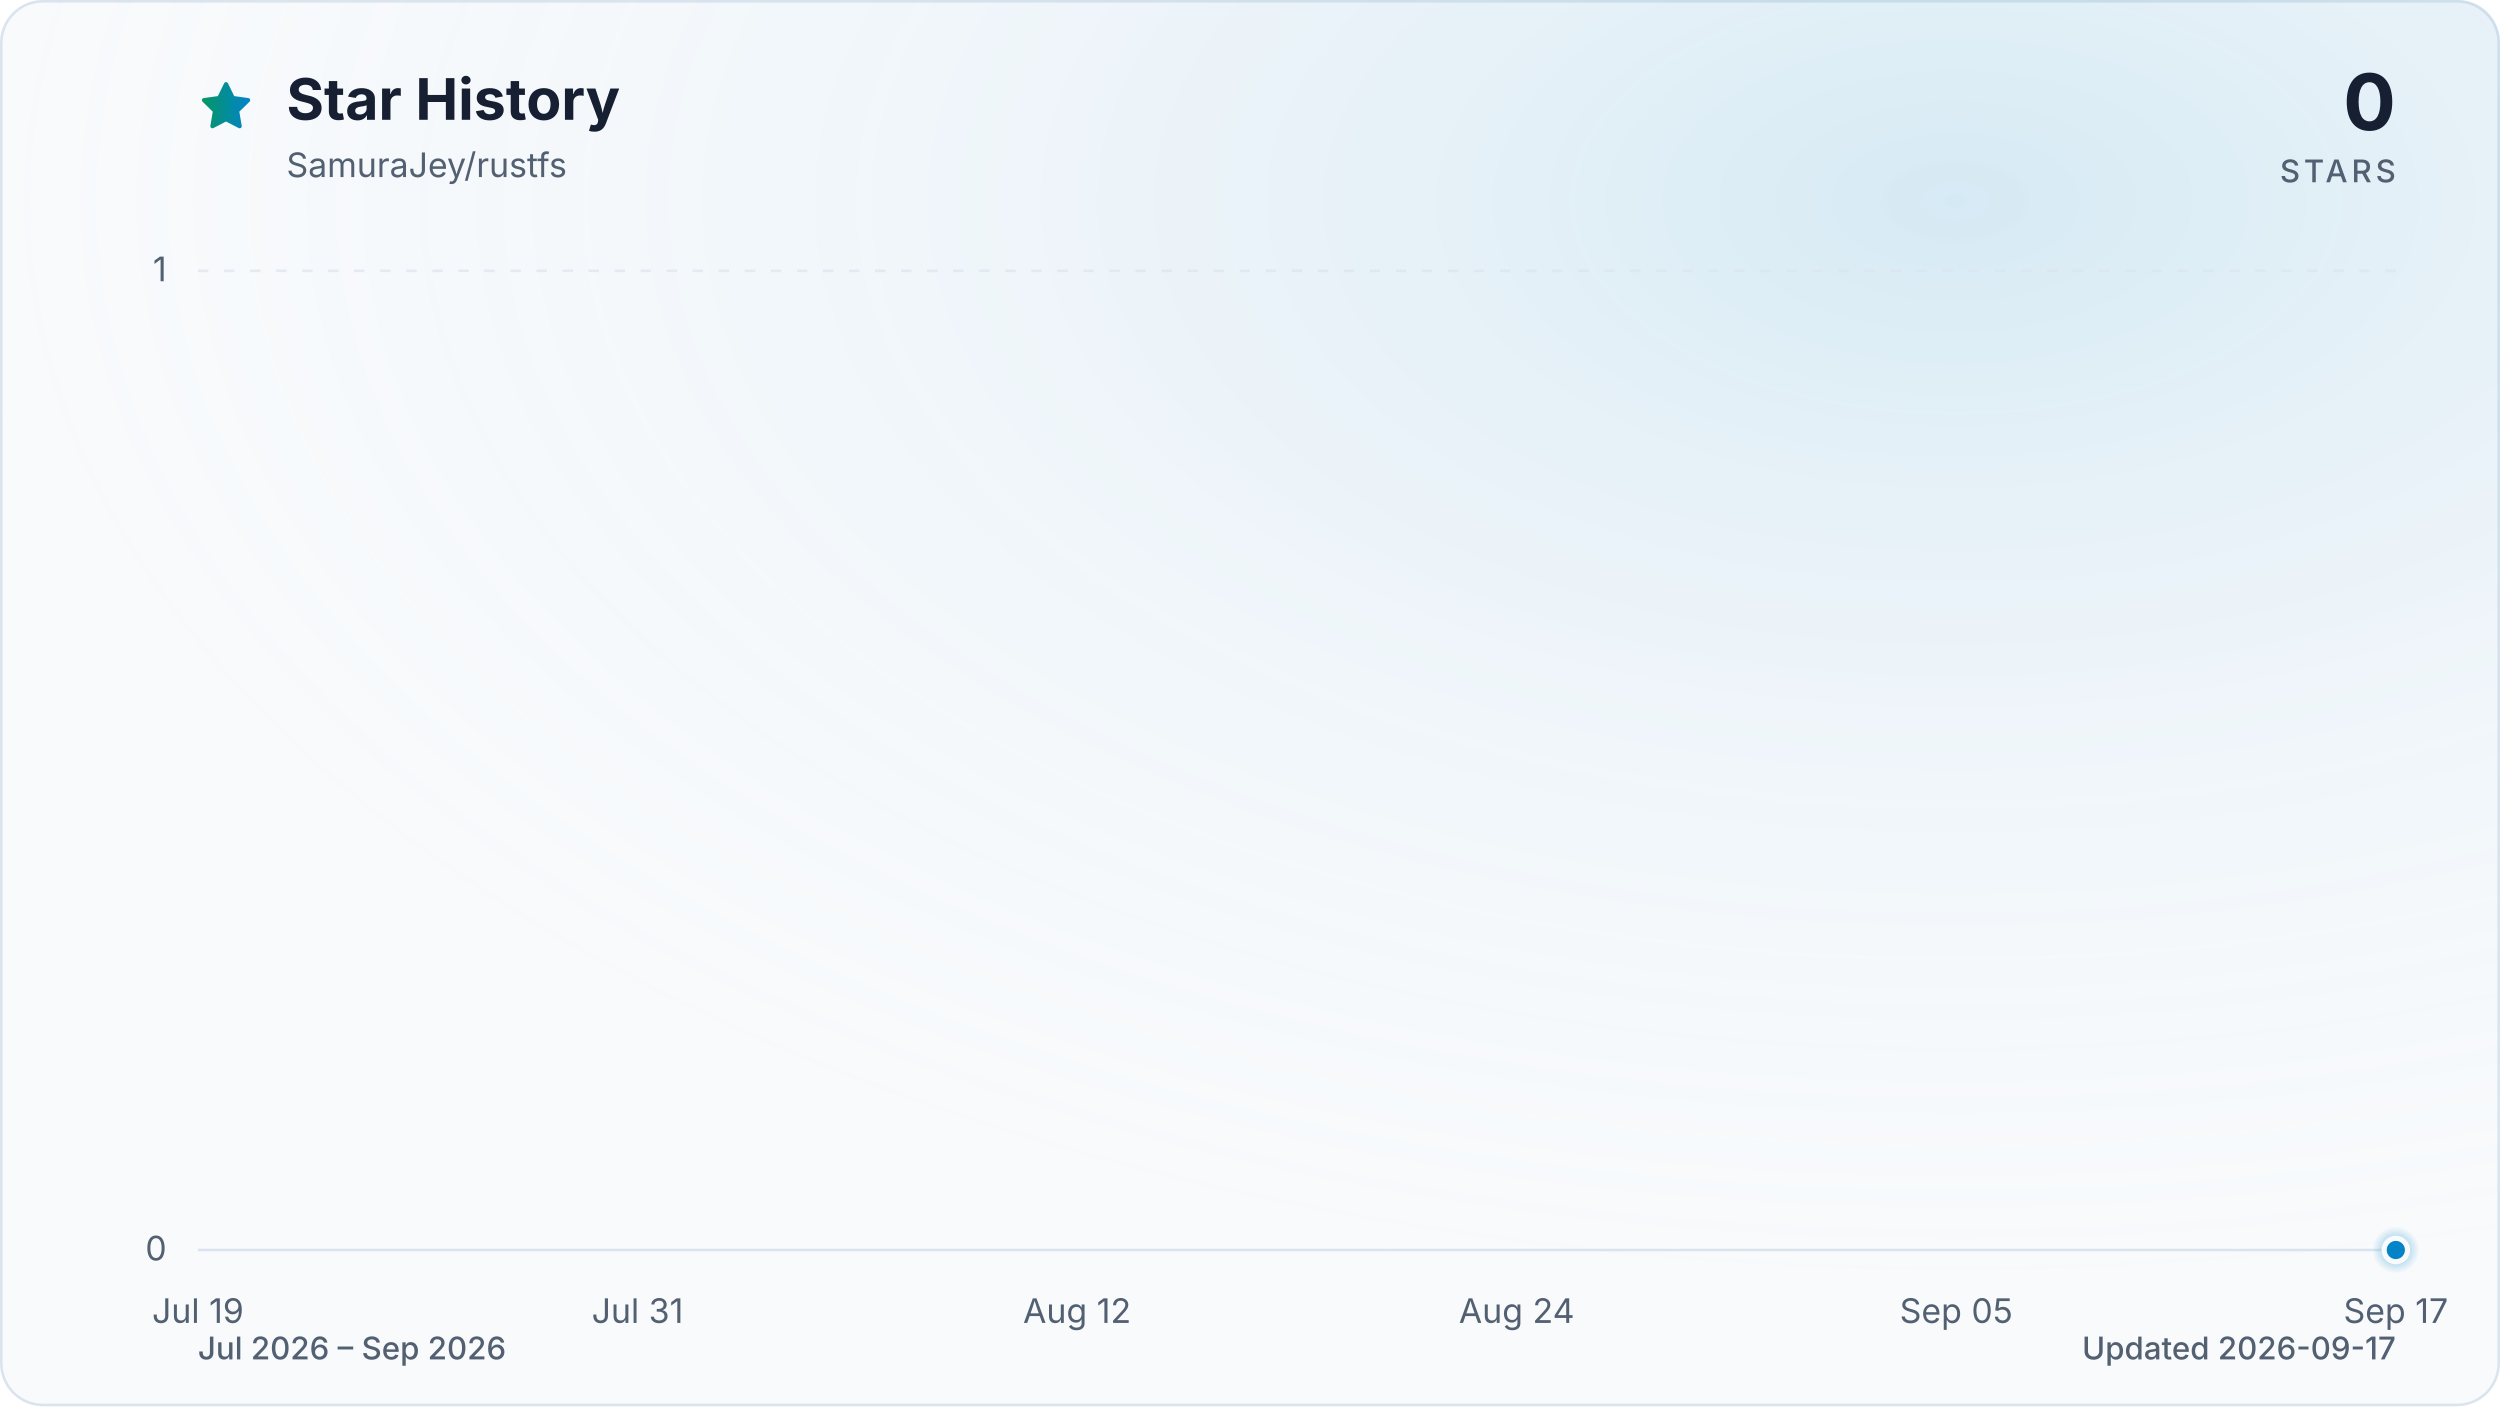
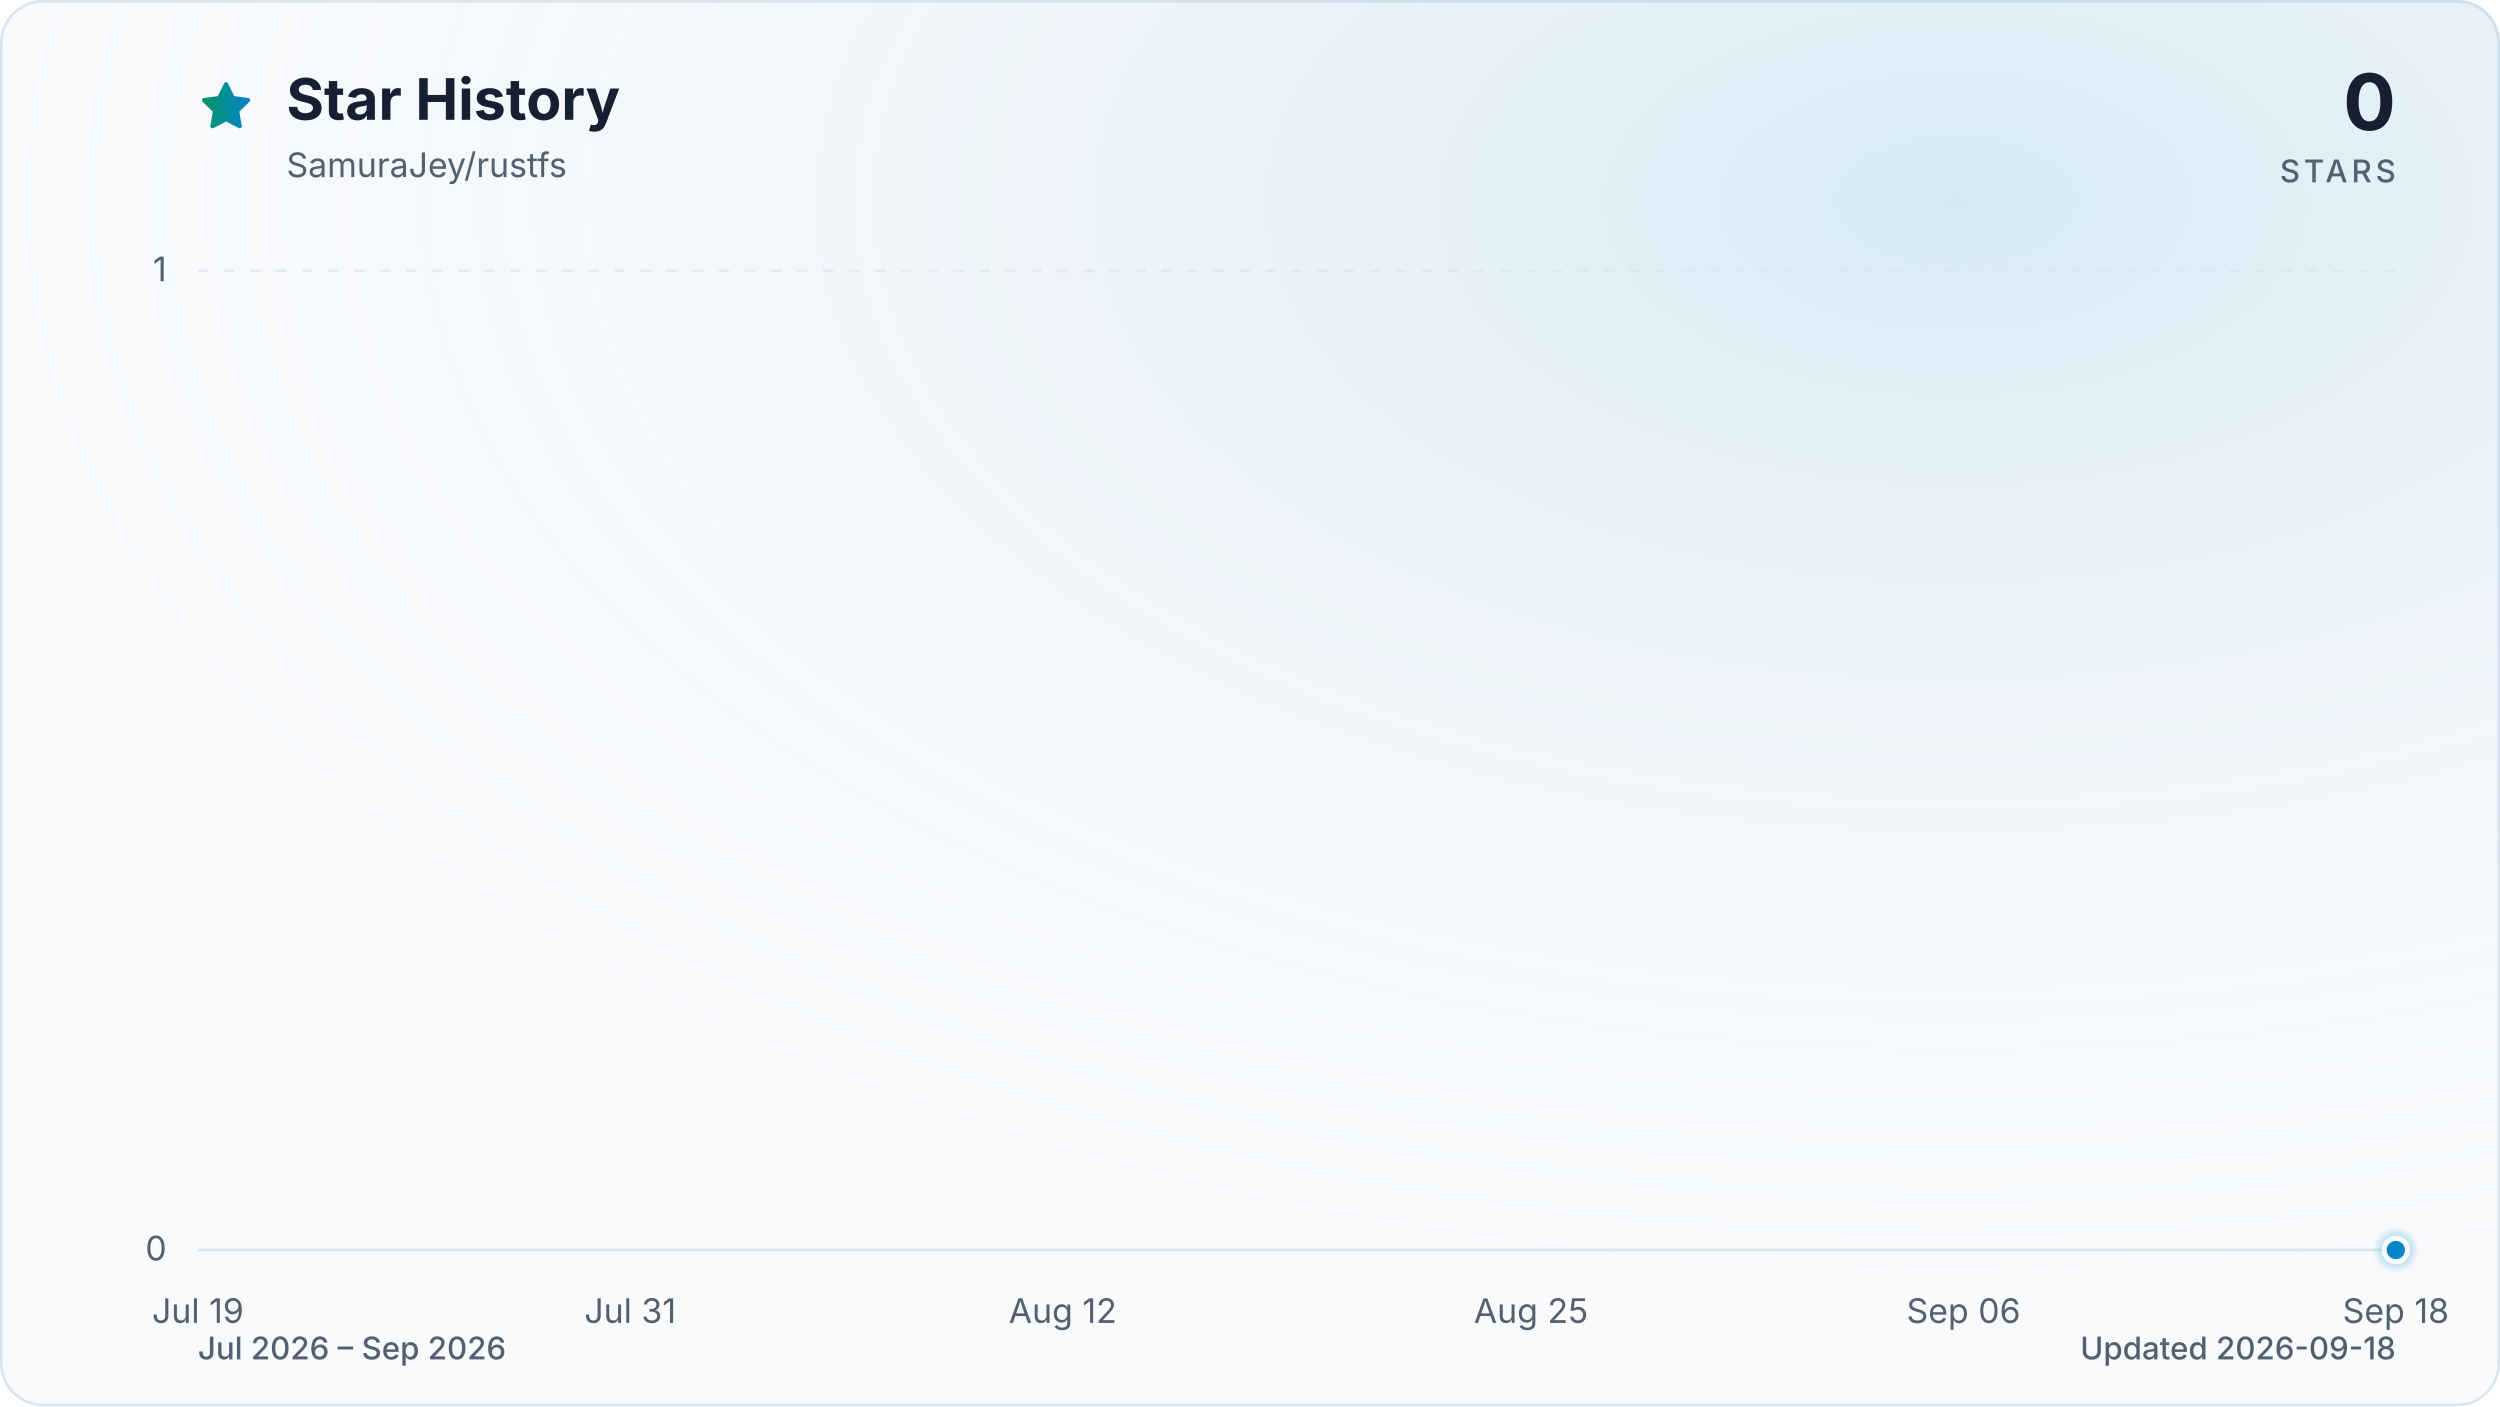
<svg xmlns="http://www.w3.org/2000/svg" viewBox="0 0 960 540" role="img" aria-labelledby="title description" data-style="gradient" data-variant="glow" data-animated="true">
  <defs>
    <linearGradient id="trend" x1="0" y1="0" x2="1" y2="0">
      <stop offset="0%" stop-color="#059669" />
      <stop offset="100%" stop-color="#0284c7" />
    </linearGradient>
    <linearGradient id="area" x1="0" y1="0" x2="0" y2="1">
      <stop offset="0%" stop-color="#059669" stop-opacity="0.30" />
      <stop offset="55%" stop-color="#0284c7" stop-opacity="0.10" />
      <stop offset="100%" stop-color="#0284c7" stop-opacity="0.01" />
    </linearGradient>
    <radialGradient id="marker-halo" cx="50%" cy="50%" r="50%">
      <stop offset="0%" stop-color="#0284c7" stop-opacity="0.55" />
      <stop offset="100%" stop-color="#0284c7" stop-opacity="0" />
    </radialGradient>
    <radialGradient id="surface-glow" cx="78%" cy="14%" r="80%">
      <stop offset="0%" stop-color="#0284c7" stop-opacity="0.14" />
      <stop offset="100%" stop-color="#f8fafc" stop-opacity="0" />
    </radialGradient>
    <filter id="trend-glow" x="-20%" y="-20%" width="140%" height="140%">
      <feGaussianBlur stdDeviation="7" />
    </filter>
  </defs>
  <style>
.trend-enter{transform-box:fill-box;transform-origin:center;animation:trend-enter 520ms cubic-bezier(0.16,1,0.3,1)}
.marker-enter{transform-box:fill-box;transform-origin:center;animation:marker-enter 320ms cubic-bezier(0.16,1,0.3,1) 200ms both}
.marker-pulse{transform-box:fill-box;transform-origin:center;animation:marker-pulse 2.6s ease-out infinite}
@keyframes trend-enter{from{opacity:.35;transform:translateY(10px)}to{opacity:1;transform:translateY(0)}}
@keyframes marker-enter{from{opacity:0;transform:scale(.4)}to{opacity:1;transform:scale(1)}}
@keyframes marker-pulse{0%{opacity:.5;transform:scale(.7)}70%,100%{opacity:0;transform:scale(2.1)}}
@media (prefers-reduced-motion:reduce){.trend-enter,.marker-enter,.marker-pulse{animation:none!important}}
@media (prefers-reduced-motion:reduce){.marker-pulse{opacity:0}}
</style>
  <rect x="0.5" y="0.5" width="959" height="539" fill="#f8fafc" stroke="#dbe4ee" stroke-width="1" rx="16" />
  <rect width="960" height="540" fill="url(#surface-glow)" rx="16" />
  <path d="M12 2.6l2.9 5.9 6.5.9-4.7 4.6 1.1 6.5-5.8-3-5.8 3 1.1-6.5-4.7-4.6 6.5-.9L12 2.6Z" transform="translate(76 30) scale(.9)" fill="url(#trend)" stroke="url(#trend)" stroke-width="1.8" stroke-linejoin="round" aria-hidden="true" />
  <text x="110" y="46" fill="#172033" font-family="ui-sans-serif, system-ui, -apple-system, BlinkMacSystemFont, 'Segoe UI', sans-serif" font-size="22" font-weight="700">Star History</text>
  <text x="110" y="68" fill="#526072" font-family="ui-sans-serif, system-ui, -apple-system, BlinkMacSystemFont, 'Segoe UI', sans-serif" font-size="13">SamuraJey/rustfs</text>
  <text x="920" y="50" fill="#172033" font-family="ui-sans-serif, system-ui, -apple-system, BlinkMacSystemFont, 'Segoe UI', sans-serif" font-size="30" font-weight="700" text-anchor="end">0</text>
  <text x="920" y="70" fill="#526072" font-family="ui-sans-serif, system-ui, -apple-system, BlinkMacSystemFont, 'Segoe UI', sans-serif" font-size="12" font-weight="500" letter-spacing="1.5" text-anchor="end">STARS</text>
  <line x1="76" y1="480.0" x2="920" y2="480.0" stroke="#dbe4ee" stroke-width="1" stroke-dasharray="0" opacity="1" />
  <text x="64" y="484.0" fill="#526072" font-family="ui-sans-serif, system-ui, -apple-system, BlinkMacSystemFont, 'Segoe UI', sans-serif" font-size="13" text-anchor="end">0</text>
  <line x1="76" y1="104.0" x2="920" y2="104.0" stroke="#dbe4ee" stroke-width="1" stroke-dasharray="4 6" opacity="0.7" />
  <text x="64" y="108.0" fill="#526072" font-family="ui-sans-serif, system-ui, -apple-system, BlinkMacSystemFont, 'Segoe UI', sans-serif" font-size="13" text-anchor="end">1</text>
  <text x="76.0" y="508" fill="#526072" font-family="ui-sans-serif, system-ui, -apple-system, BlinkMacSystemFont, 'Segoe UI', sans-serif" font-size="13" text-anchor="middle">Jul 19</text>
-   <text x="244.8" y="508" fill="#526072" font-family="ui-sans-serif, system-ui, -apple-system, BlinkMacSystemFont, 'Segoe UI', sans-serif" font-size="13" text-anchor="middle">Jul 31</text>
-   <text x="413.6" y="508" fill="#526072" font-family="ui-sans-serif, system-ui, -apple-system, BlinkMacSystemFont, 'Segoe UI', sans-serif" font-size="13" text-anchor="middle">Aug 12</text>
-   <text x="582.4" y="508" fill="#526072" font-family="ui-sans-serif, system-ui, -apple-system, BlinkMacSystemFont, 'Segoe UI', sans-serif" font-size="13" text-anchor="middle">Aug 24</text>
-   <text x="751.2" y="508" fill="#526072" font-family="ui-sans-serif, system-ui, -apple-system, BlinkMacSystemFont, 'Segoe UI', sans-serif" font-size="13" text-anchor="middle">Sep 05</text>
-   <text x="920.0" y="508" fill="#526072" font-family="ui-sans-serif, system-ui, -apple-system, BlinkMacSystemFont, 'Segoe UI', sans-serif" font-size="13" text-anchor="middle">Sep 17</text>
+   <text x="242.0" y="508" fill="#526072" font-family="ui-sans-serif, system-ui, -apple-system, BlinkMacSystemFont, 'Segoe UI', sans-serif" font-size="13" text-anchor="middle">Jul 31</text>
+   <text x="408.1" y="508" fill="#526072" font-family="ui-sans-serif, system-ui, -apple-system, BlinkMacSystemFont, 'Segoe UI', sans-serif" font-size="13" text-anchor="middle">Aug 12</text>
+   <text x="587.9" y="508" fill="#526072" font-family="ui-sans-serif, system-ui, -apple-system, BlinkMacSystemFont, 'Segoe UI', sans-serif" font-size="13" text-anchor="middle">Aug 25</text>
+   <text x="754.0" y="508" fill="#526072" font-family="ui-sans-serif, system-ui, -apple-system, BlinkMacSystemFont, 'Segoe UI', sans-serif" font-size="13" text-anchor="middle">Sep 06</text>
+   <text x="920.0" y="508" fill="#526072" font-family="ui-sans-serif, system-ui, -apple-system, BlinkMacSystemFont, 'Segoe UI', sans-serif" font-size="13" text-anchor="middle">Sep 18</text>
  <g class="trend-enter">
-     <path d="M 76.0 480.0 C 80.7 480.0, 85.4 480.0, 90.1 480.0 C 94.8 480.0, 99.4 480.0, 104.1 480.0 C 108.8 480.0, 113.5 480.0, 118.2 480.0 C 122.9 480.0, 127.6 480.0, 132.3 480.0 C 137.0 480.0, 141.6 480.0, 146.3 480.0 C 151.0 480.0, 155.7 480.0, 160.4 480.0 C 165.1 480.0, 169.8 480.0, 174.5 480.0 C 179.2 480.0, 183.8 480.0, 188.5 480.0 C 193.2 480.0, 197.9 480.0, 202.6 480.0 C 207.3 480.0, 212.0 480.0, 216.7 480.0 C 221.4 480.0, 226.0 480.0, 230.7 480.0 C 235.4 480.0, 240.1 480.0, 244.8 480.0 C 249.5 480.0, 254.2 480.0, 258.9 480.0 C 263.6 480.0, 268.2 480.0, 272.9 480.0 C 277.6 480.0, 282.3 480.0, 287.0 480.0 C 291.7 480.0, 296.4 480.0, 301.1 480.0 C 305.8 480.0, 310.4 480.0, 315.1 480.0 C 319.8 480.0, 324.5 480.0, 329.2 480.0 C 333.9 480.0, 338.6 480.0, 343.3 480.0 C 348.0 480.0, 352.6 480.0, 357.3 480.0 C 362.0 480.0, 366.7 480.0, 371.4 480.0 C 376.1 480.0, 380.8 480.0, 385.5 480.0 C 390.2 480.0, 394.8 480.0, 399.5 480.0 C 404.2 480.0, 408.9 480.0, 413.6 480.0 C 418.3 480.0, 423.0 480.0, 427.7 480.0 C 432.4 480.0, 437.0 480.0, 441.7 480.0 C 446.4 480.0, 451.1 480.0, 455.8 480.0 C 460.5 480.0, 465.2 480.0, 469.9 480.0 C 474.6 480.0, 479.2 480.0, 483.9 480.0 C 488.6 480.0, 493.3 480.0, 498.0 480.0 C 502.7 480.0, 507.4 480.0, 512.1 480.0 C 516.8 480.0, 521.4 480.0, 526.1 480.0 C 530.8 480.0, 535.5 480.0, 540.2 480.0 C 544.9 480.0, 549.6 480.0, 554.3 480.0 C 559.0 480.0, 563.6 480.0, 568.3 480.0 C 573.0 480.0, 577.7 480.0, 582.4 480.0 C 587.1 480.0, 591.8 480.0, 596.5 480.0 C 601.2 480.0, 605.8 480.0, 610.5 480.0 C 615.2 480.0, 619.9 480.0, 624.6 480.0 C 629.3 480.0, 634.0 480.0, 638.7 480.0 C 643.4 480.0, 648.0 480.0, 652.7 480.0 C 657.4 480.0, 662.1 480.0, 666.8 480.0 C 671.5 480.0, 676.2 480.0, 680.9 480.0 C 685.6 480.0, 690.2 480.0, 694.9 480.0 C 699.6 480.0, 704.3 480.0, 709.0 480.0 C 713.7 480.0, 718.4 480.0, 723.1 480.0 C 727.8 480.0, 732.4 480.0, 737.1 480.0 C 741.8 480.0, 746.5 480.0, 751.2 480.0 C 755.9 480.0, 760.6 480.0, 765.3 480.0 C 770.0 480.0, 774.6 480.0, 779.3 480.0 C 784.0 480.0, 788.7 480.0, 793.4 480.0 C 798.1 480.0, 802.8 480.0, 807.5 480.0 C 812.2 480.0, 816.8 480.0, 821.5 480.0 C 826.2 480.0, 830.9 480.0, 835.6 480.0 C 840.3 480.0, 845.0 480.0, 849.7 480.0 C 854.4 480.0, 859.0 480.0, 863.7 480.0 C 868.4 480.0, 873.1 480.0, 877.8 480.0 C 882.5 480.0, 887.2 480.0, 891.9 480.0 C 896.6 480.0, 901.2 480.0, 905.9 480.0 C 910.6 480.0, 915.3 480.0, 920.0 480.0 L 920.0 480.0 L 76.0 480.0 Z" fill="url(#area)" />
-     <path d="M 76.0 480.0 C 80.7 480.0, 85.4 480.0, 90.1 480.0 C 94.8 480.0, 99.4 480.0, 104.1 480.0 C 108.8 480.0, 113.5 480.0, 118.2 480.0 C 122.9 480.0, 127.6 480.0, 132.3 480.0 C 137.0 480.0, 141.6 480.0, 146.3 480.0 C 151.0 480.0, 155.7 480.0, 160.4 480.0 C 165.1 480.0, 169.8 480.0, 174.5 480.0 C 179.2 480.0, 183.8 480.0, 188.5 480.0 C 193.2 480.0, 197.9 480.0, 202.6 480.0 C 207.3 480.0, 212.0 480.0, 216.7 480.0 C 221.4 480.0, 226.0 480.0, 230.7 480.0 C 235.4 480.0, 240.1 480.0, 244.8 480.0 C 249.5 480.0, 254.2 480.0, 258.9 480.0 C 263.6 480.0, 268.2 480.0, 272.9 480.0 C 277.6 480.0, 282.3 480.0, 287.0 480.0 C 291.7 480.0, 296.4 480.0, 301.1 480.0 C 305.8 480.0, 310.4 480.0, 315.1 480.0 C 319.8 480.0, 324.5 480.0, 329.2 480.0 C 333.9 480.0, 338.6 480.0, 343.3 480.0 C 348.0 480.0, 352.6 480.0, 357.3 480.0 C 362.0 480.0, 366.7 480.0, 371.4 480.0 C 376.1 480.0, 380.8 480.0, 385.5 480.0 C 390.2 480.0, 394.8 480.0, 399.5 480.0 C 404.2 480.0, 408.9 480.0, 413.6 480.0 C 418.3 480.0, 423.0 480.0, 427.7 480.0 C 432.4 480.0, 437.0 480.0, 441.7 480.0 C 446.4 480.0, 451.1 480.0, 455.8 480.0 C 460.5 480.0, 465.2 480.0, 469.9 480.0 C 474.6 480.0, 479.2 480.0, 483.9 480.0 C 488.6 480.0, 493.3 480.0, 498.0 480.0 C 502.7 480.0, 507.4 480.0, 512.1 480.0 C 516.8 480.0, 521.4 480.0, 526.1 480.0 C 530.8 480.0, 535.5 480.0, 540.2 480.0 C 544.9 480.0, 549.6 480.0, 554.3 480.0 C 559.0 480.0, 563.6 480.0, 568.3 480.0 C 573.0 480.0, 577.7 480.0, 582.4 480.0 C 587.1 480.0, 591.8 480.0, 596.5 480.0 C 601.2 480.0, 605.8 480.0, 610.5 480.0 C 615.2 480.0, 619.9 480.0, 624.6 480.0 C 629.3 480.0, 634.0 480.0, 638.7 480.0 C 643.4 480.0, 648.0 480.0, 652.7 480.0 C 657.4 480.0, 662.1 480.0, 666.8 480.0 C 671.5 480.0, 676.2 480.0, 680.9 480.0 C 685.6 480.0, 690.2 480.0, 694.9 480.0 C 699.6 480.0, 704.3 480.0, 709.0 480.0 C 713.7 480.0, 718.4 480.0, 723.1 480.0 C 727.8 480.0, 732.4 480.0, 737.1 480.0 C 741.8 480.0, 746.5 480.0, 751.2 480.0 C 755.9 480.0, 760.6 480.0, 765.3 480.0 C 770.0 480.0, 774.6 480.0, 779.3 480.0 C 784.0 480.0, 788.7 480.0, 793.4 480.0 C 798.1 480.0, 802.8 480.0, 807.5 480.0 C 812.2 480.0, 816.8 480.0, 821.5 480.0 C 826.2 480.0, 830.9 480.0, 835.6 480.0 C 840.3 480.0, 845.0 480.0, 849.7 480.0 C 854.4 480.0, 859.0 480.0, 863.7 480.0 C 868.4 480.0, 873.1 480.0, 877.8 480.0 C 882.5 480.0, 887.2 480.0, 891.9 480.0 C 896.6 480.0, 901.2 480.0, 905.9 480.0 C 910.6 480.0, 915.3 480.0, 920.0 480.0" fill="none" stroke="url(#trend)" stroke-width="12" stroke-linecap="round" stroke-linejoin="round" opacity="0.16" filter="url(#trend-glow)" />
-     <path d="M 76.0 480.0 C 80.7 480.0, 85.4 480.0, 90.1 480.0 C 94.8 480.0, 99.4 480.0, 104.1 480.0 C 108.8 480.0, 113.5 480.0, 118.2 480.0 C 122.9 480.0, 127.6 480.0, 132.3 480.0 C 137.0 480.0, 141.6 480.0, 146.3 480.0 C 151.0 480.0, 155.7 480.0, 160.4 480.0 C 165.1 480.0, 169.8 480.0, 174.5 480.0 C 179.2 480.0, 183.8 480.0, 188.5 480.0 C 193.2 480.0, 197.9 480.0, 202.6 480.0 C 207.3 480.0, 212.0 480.0, 216.7 480.0 C 221.4 480.0, 226.0 480.0, 230.7 480.0 C 235.4 480.0, 240.1 480.0, 244.8 480.0 C 249.5 480.0, 254.2 480.0, 258.9 480.0 C 263.6 480.0, 268.2 480.0, 272.9 480.0 C 277.6 480.0, 282.3 480.0, 287.0 480.0 C 291.7 480.0, 296.4 480.0, 301.1 480.0 C 305.8 480.0, 310.4 480.0, 315.1 480.0 C 319.8 480.0, 324.5 480.0, 329.2 480.0 C 333.9 480.0, 338.6 480.0, 343.3 480.0 C 348.0 480.0, 352.6 480.0, 357.3 480.0 C 362.0 480.0, 366.7 480.0, 371.4 480.0 C 376.1 480.0, 380.8 480.0, 385.5 480.0 C 390.2 480.0, 394.8 480.0, 399.5 480.0 C 404.2 480.0, 408.9 480.0, 413.6 480.0 C 418.3 480.0, 423.0 480.0, 427.7 480.0 C 432.4 480.0, 437.0 480.0, 441.7 480.0 C 446.4 480.0, 451.1 480.0, 455.8 480.0 C 460.5 480.0, 465.2 480.0, 469.9 480.0 C 474.6 480.0, 479.2 480.0, 483.9 480.0 C 488.6 480.0, 493.3 480.0, 498.0 480.0 C 502.7 480.0, 507.4 480.0, 512.1 480.0 C 516.8 480.0, 521.4 480.0, 526.1 480.0 C 530.8 480.0, 535.5 480.0, 540.2 480.0 C 544.9 480.0, 549.6 480.0, 554.3 480.0 C 559.0 480.0, 563.6 480.0, 568.3 480.0 C 573.0 480.0, 577.7 480.0, 582.4 480.0 C 587.1 480.0, 591.8 480.0, 596.5 480.0 C 601.2 480.0, 605.8 480.0, 610.5 480.0 C 615.2 480.0, 619.9 480.0, 624.6 480.0 C 629.3 480.0, 634.0 480.0, 638.7 480.0 C 643.4 480.0, 648.0 480.0, 652.7 480.0 C 657.4 480.0, 662.1 480.0, 666.8 480.0 C 671.5 480.0, 676.2 480.0, 680.9 480.0 C 685.6 480.0, 690.2 480.0, 694.9 480.0 C 699.6 480.0, 704.3 480.0, 709.0 480.0 C 713.7 480.0, 718.4 480.0, 723.1 480.0 C 727.8 480.0, 732.4 480.0, 737.1 480.0 C 741.8 480.0, 746.5 480.0, 751.2 480.0 C 755.9 480.0, 760.6 480.0, 765.3 480.0 C 770.0 480.0, 774.6 480.0, 779.3 480.0 C 784.0 480.0, 788.7 480.0, 793.4 480.0 C 798.1 480.0, 802.8 480.0, 807.5 480.0 C 812.2 480.0, 816.8 480.0, 821.5 480.0 C 826.2 480.0, 830.9 480.0, 835.6 480.0 C 840.3 480.0, 845.0 480.0, 849.7 480.0 C 854.4 480.0, 859.0 480.0, 863.7 480.0 C 868.4 480.0, 873.1 480.0, 877.8 480.0 C 882.5 480.0, 887.2 480.0, 891.9 480.0 C 896.6 480.0, 901.2 480.0, 905.9 480.0 C 910.6 480.0, 915.3 480.0, 920.0 480.0" fill="none" stroke="url(#trend)" stroke-width="3" stroke-linecap="round" stroke-linejoin="round" />
+     <path d="M 76.0 480.0 C 80.6 480.0, 85.2 480.0, 89.8 480.0 C 94.4 480.0, 99.1 480.0, 103.7 480.0 C 108.3 480.0, 112.9 480.0, 117.5 480.0 C 122.1 480.0, 126.7 480.0, 131.3 480.0 C 136.0 480.0, 140.6 480.0, 145.2 480.0 C 149.8 480.0, 154.4 480.0, 159.0 480.0 C 163.6 480.0, 168.2 480.0, 172.9 480.0 C 177.5 480.0, 182.1 480.0, 186.7 480.0 C 191.3 480.0, 195.9 480.0, 200.5 480.0 C 205.1 480.0, 209.7 480.0, 214.4 480.0 C 219.0 480.0, 223.6 480.0, 228.2 480.0 C 232.8 480.0, 237.4 480.0, 242.0 480.0 C 246.6 480.0, 251.3 480.0, 255.9 480.0 C 260.5 480.0, 265.1 480.0, 269.7 480.0 C 274.3 480.0, 278.9 480.0, 283.5 480.0 C 288.2 480.0, 292.8 480.0, 297.4 480.0 C 302.0 480.0, 306.6 480.0, 311.2 480.0 C 315.8 480.0, 320.4 480.0, 325.0 480.0 C 329.7 480.0, 334.3 480.0, 338.9 480.0 C 343.5 480.0, 348.1 480.0, 352.7 480.0 C 357.3 480.0, 361.9 480.0, 366.6 480.0 C 371.2 480.0, 375.8 480.0, 380.4 480.0 C 385.0 480.0, 389.6 480.0, 394.2 480.0 C 398.8 480.0, 403.5 480.0, 408.1 480.0 C 412.7 480.0, 417.3 480.0, 421.9 480.0 C 426.5 480.0, 431.1 480.0, 435.7 480.0 C 440.3 480.0, 445.0 480.0, 449.6 480.0 C 454.2 480.0, 458.8 480.0, 463.4 480.0 C 468.0 480.0, 472.6 480.0, 477.2 480.0 C 481.9 480.0, 486.5 480.0, 491.1 480.0 C 495.7 480.0, 500.3 480.0, 504.9 480.0 C 509.5 480.0, 514.1 480.0, 518.8 480.0 C 523.4 480.0, 528.0 480.0, 532.6 480.0 C 537.2 480.0, 541.8 480.0, 546.4 480.0 C 551.0 480.0, 555.7 480.0, 560.3 480.0 C 564.9 480.0, 569.5 480.0, 574.1 480.0 C 578.7 480.0, 583.3 480.0, 587.9 480.0 C 592.5 480.0, 597.2 480.0, 601.8 480.0 C 606.4 480.0, 611.0 480.0, 615.6 480.0 C 620.2 480.0, 624.8 480.0, 629.4 480.0 C 634.1 480.0, 638.7 480.0, 643.3 480.0 C 647.9 480.0, 652.5 480.0, 657.1 480.0 C 661.7 480.0, 666.3 480.0, 671.0 480.0 C 675.6 480.0, 680.2 480.0, 684.8 480.0 C 689.4 480.0, 694.0 480.0, 698.6 480.0 C 703.2 480.0, 707.8 480.0, 712.5 480.0 C 717.1 480.0, 721.7 480.0, 726.3 480.0 C 730.9 480.0, 735.5 480.0, 740.1 480.0 C 744.7 480.0, 749.4 480.0, 754.0 480.0 C 758.6 480.0, 763.2 480.0, 767.8 480.0 C 772.4 480.0, 777.0 480.0, 781.6 480.0 C 786.3 480.0, 790.9 480.0, 795.5 480.0 C 800.1 480.0, 804.7 480.0, 809.3 480.0 C 813.9 480.0, 818.5 480.0, 823.1 480.0 C 827.8 480.0, 832.4 480.0, 837.0 480.0 C 841.6 480.0, 846.2 480.0, 850.8 480.0 C 855.4 480.0, 860.0 480.0, 864.7 480.0 C 869.3 480.0, 873.9 480.0, 878.5 480.0 C 883.1 480.0, 887.7 480.0, 892.3 480.0 C 896.9 480.0, 901.6 480.0, 906.2 480.0 C 910.8 480.0, 915.4 480.0, 920.0 480.0 L 920.0 480.0 L 76.0 480.0 Z" fill="url(#area)" />
+     <path d="M 76.0 480.0 C 80.6 480.0, 85.2 480.0, 89.8 480.0 C 94.4 480.0, 99.1 480.0, 103.7 480.0 C 108.3 480.0, 112.9 480.0, 117.5 480.0 C 122.1 480.0, 126.7 480.0, 131.3 480.0 C 136.0 480.0, 140.6 480.0, 145.2 480.0 C 149.8 480.0, 154.4 480.0, 159.0 480.0 C 163.6 480.0, 168.2 480.0, 172.9 480.0 C 177.5 480.0, 182.1 480.0, 186.7 480.0 C 191.3 480.0, 195.9 480.0, 200.5 480.0 C 205.1 480.0, 209.7 480.0, 214.4 480.0 C 219.0 480.0, 223.6 480.0, 228.2 480.0 C 232.8 480.0, 237.4 480.0, 242.0 480.0 C 246.6 480.0, 251.3 480.0, 255.9 480.0 C 260.5 480.0, 265.1 480.0, 269.7 480.0 C 274.3 480.0, 278.9 480.0, 283.5 480.0 C 288.2 480.0, 292.8 480.0, 297.4 480.0 C 302.0 480.0, 306.6 480.0, 311.2 480.0 C 315.8 480.0, 320.4 480.0, 325.0 480.0 C 329.7 480.0, 334.3 480.0, 338.9 480.0 C 343.5 480.0, 348.1 480.0, 352.7 480.0 C 357.3 480.0, 361.9 480.0, 366.6 480.0 C 371.2 480.0, 375.8 480.0, 380.4 480.0 C 385.0 480.0, 389.6 480.0, 394.2 480.0 C 398.8 480.0, 403.5 480.0, 408.1 480.0 C 412.7 480.0, 417.3 480.0, 421.9 480.0 C 426.5 480.0, 431.1 480.0, 435.7 480.0 C 440.3 480.0, 445.0 480.0, 449.6 480.0 C 454.2 480.0, 458.8 480.0, 463.4 480.0 C 468.0 480.0, 472.6 480.0, 477.2 480.0 C 481.9 480.0, 486.5 480.0, 491.1 480.0 C 495.7 480.0, 500.3 480.0, 504.9 480.0 C 509.5 480.0, 514.1 480.0, 518.8 480.0 C 523.4 480.0, 528.0 480.0, 532.6 480.0 C 537.2 480.0, 541.8 480.0, 546.4 480.0 C 551.0 480.0, 555.7 480.0, 560.3 480.0 C 564.9 480.0, 569.5 480.0, 574.1 480.0 C 578.7 480.0, 583.3 480.0, 587.9 480.0 C 592.5 480.0, 597.2 480.0, 601.8 480.0 C 606.4 480.0, 611.0 480.0, 615.6 480.0 C 620.2 480.0, 624.8 480.0, 629.4 480.0 C 634.1 480.0, 638.7 480.0, 643.3 480.0 C 647.9 480.0, 652.5 480.0, 657.1 480.0 C 661.7 480.0, 666.3 480.0, 671.0 480.0 C 675.6 480.0, 680.2 480.0, 684.8 480.0 C 689.4 480.0, 694.0 480.0, 698.6 480.0 C 703.2 480.0, 707.8 480.0, 712.5 480.0 C 717.1 480.0, 721.7 480.0, 726.3 480.0 C 730.9 480.0, 735.5 480.0, 740.1 480.0 C 744.7 480.0, 749.4 480.0, 754.0 480.0 C 758.6 480.0, 763.2 480.0, 767.8 480.0 C 772.4 480.0, 777.0 480.0, 781.6 480.0 C 786.3 480.0, 790.9 480.0, 795.5 480.0 C 800.1 480.0, 804.7 480.0, 809.3 480.0 C 813.9 480.0, 818.5 480.0, 823.1 480.0 C 827.8 480.0, 832.4 480.0, 837.0 480.0 C 841.6 480.0, 846.2 480.0, 850.8 480.0 C 855.4 480.0, 860.0 480.0, 864.7 480.0 C 869.3 480.0, 873.9 480.0, 878.5 480.0 C 883.1 480.0, 887.7 480.0, 892.3 480.0 C 896.9 480.0, 901.6 480.0, 906.2 480.0 C 910.8 480.0, 915.4 480.0, 920.0 480.0" fill="none" stroke="url(#trend)" stroke-width="12" stroke-linecap="round" stroke-linejoin="round" opacity="0.16" filter="url(#trend-glow)" />
+     <path d="M 76.0 480.0 C 80.6 480.0, 85.2 480.0, 89.8 480.0 C 94.4 480.0, 99.1 480.0, 103.7 480.0 C 108.3 480.0, 112.9 480.0, 117.5 480.0 C 122.1 480.0, 126.7 480.0, 131.3 480.0 C 136.0 480.0, 140.6 480.0, 145.2 480.0 C 149.8 480.0, 154.4 480.0, 159.0 480.0 C 163.6 480.0, 168.2 480.0, 172.9 480.0 C 177.5 480.0, 182.1 480.0, 186.7 480.0 C 191.3 480.0, 195.9 480.0, 200.5 480.0 C 205.1 480.0, 209.7 480.0, 214.4 480.0 C 219.0 480.0, 223.6 480.0, 228.2 480.0 C 232.8 480.0, 237.4 480.0, 242.0 480.0 C 246.6 480.0, 251.3 480.0, 255.9 480.0 C 260.5 480.0, 265.1 480.0, 269.7 480.0 C 274.3 480.0, 278.9 480.0, 283.5 480.0 C 288.2 480.0, 292.8 480.0, 297.4 480.0 C 302.0 480.0, 306.6 480.0, 311.2 480.0 C 315.8 480.0, 320.4 480.0, 325.0 480.0 C 329.7 480.0, 334.3 480.0, 338.9 480.0 C 343.5 480.0, 348.1 480.0, 352.7 480.0 C 357.3 480.0, 361.9 480.0, 366.6 480.0 C 371.2 480.0, 375.8 480.0, 380.4 480.0 C 385.0 480.0, 389.6 480.0, 394.2 480.0 C 398.8 480.0, 403.5 480.0, 408.1 480.0 C 412.7 480.0, 417.3 480.0, 421.9 480.0 C 426.5 480.0, 431.1 480.0, 435.7 480.0 C 440.3 480.0, 445.0 480.0, 449.6 480.0 C 454.2 480.0, 458.8 480.0, 463.4 480.0 C 468.0 480.0, 472.6 480.0, 477.2 480.0 C 481.9 480.0, 486.5 480.0, 491.1 480.0 C 495.7 480.0, 500.3 480.0, 504.9 480.0 C 509.5 480.0, 514.1 480.0, 518.8 480.0 C 523.4 480.0, 528.0 480.0, 532.6 480.0 C 537.2 480.0, 541.8 480.0, 546.4 480.0 C 551.0 480.0, 555.7 480.0, 560.3 480.0 C 564.9 480.0, 569.5 480.0, 574.1 480.0 C 578.7 480.0, 583.3 480.0, 587.9 480.0 C 592.5 480.0, 597.2 480.0, 601.8 480.0 C 606.4 480.0, 611.0 480.0, 615.6 480.0 C 620.2 480.0, 624.8 480.0, 629.4 480.0 C 634.1 480.0, 638.7 480.0, 643.3 480.0 C 647.9 480.0, 652.5 480.0, 657.1 480.0 C 661.7 480.0, 666.3 480.0, 671.0 480.0 C 675.6 480.0, 680.2 480.0, 684.8 480.0 C 689.4 480.0, 694.0 480.0, 698.6 480.0 C 703.2 480.0, 707.8 480.0, 712.5 480.0 C 717.1 480.0, 721.7 480.0, 726.3 480.0 C 730.9 480.0, 735.5 480.0, 740.1 480.0 C 744.7 480.0, 749.4 480.0, 754.0 480.0 C 758.6 480.0, 763.2 480.0, 767.8 480.0 C 772.4 480.0, 777.0 480.0, 781.6 480.0 C 786.3 480.0, 790.9 480.0, 795.5 480.0 C 800.1 480.0, 804.7 480.0, 809.3 480.0 C 813.9 480.0, 818.5 480.0, 823.1 480.0 C 827.8 480.0, 832.4 480.0, 837.0 480.0 C 841.6 480.0, 846.2 480.0, 850.8 480.0 C 855.4 480.0, 860.0 480.0, 864.7 480.0 C 869.3 480.0, 873.9 480.0, 878.5 480.0 C 883.1 480.0, 887.7 480.0, 892.3 480.0 C 896.9 480.0, 901.6 480.0, 906.2 480.0 C 910.8 480.0, 915.4 480.0, 920.0 480.0" fill="none" stroke="url(#trend)" stroke-width="3" stroke-linecap="round" stroke-linejoin="round" />
  </g>
  <g class="marker-enter">
    <circle class="marker-pulse" cx="920.0" cy="480.0" r="9" fill="url(#marker-halo)" />
    <circle cx="920.0" cy="480.0" r="4.5" fill="#0284c7" stroke="#f8fafc" stroke-width="2" />
  </g>
  <text x="76" y="522" fill="#526072" font-family="ui-sans-serif, system-ui, -apple-system, BlinkMacSystemFont, 'Segoe UI', sans-serif" font-size="12" font-weight="500">Jul 2026 – Sep 2026</text>
-   <text x="920" y="522" fill="#526072" font-family="ui-sans-serif, system-ui, -apple-system, BlinkMacSystemFont, 'Segoe UI', sans-serif" font-size="12" font-weight="500" text-anchor="end">Updated 2026-09-17</text>
+   <text x="920" y="522" fill="#526072" font-family="ui-sans-serif, system-ui, -apple-system, BlinkMacSystemFont, 'Segoe UI', sans-serif" font-size="12" font-weight="500" text-anchor="end">Updated 2026-09-18</text>
</svg>
